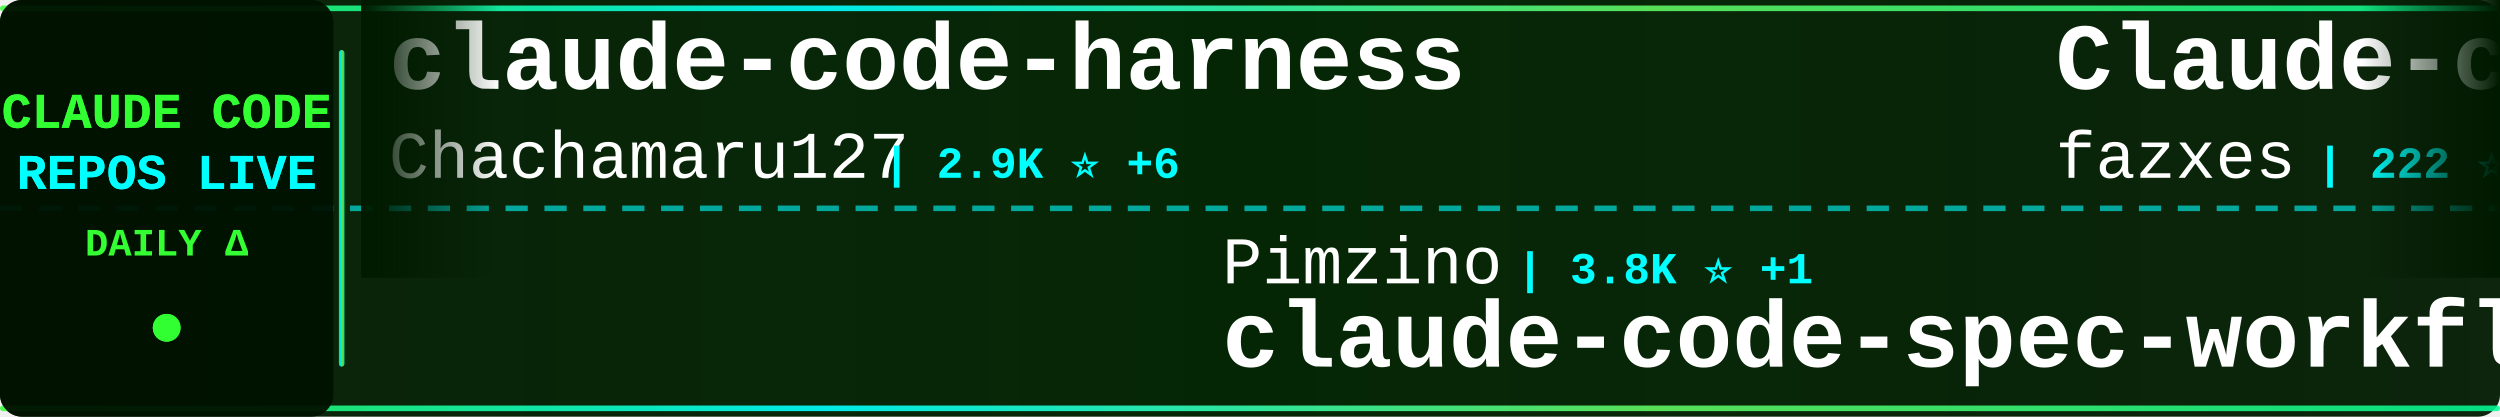
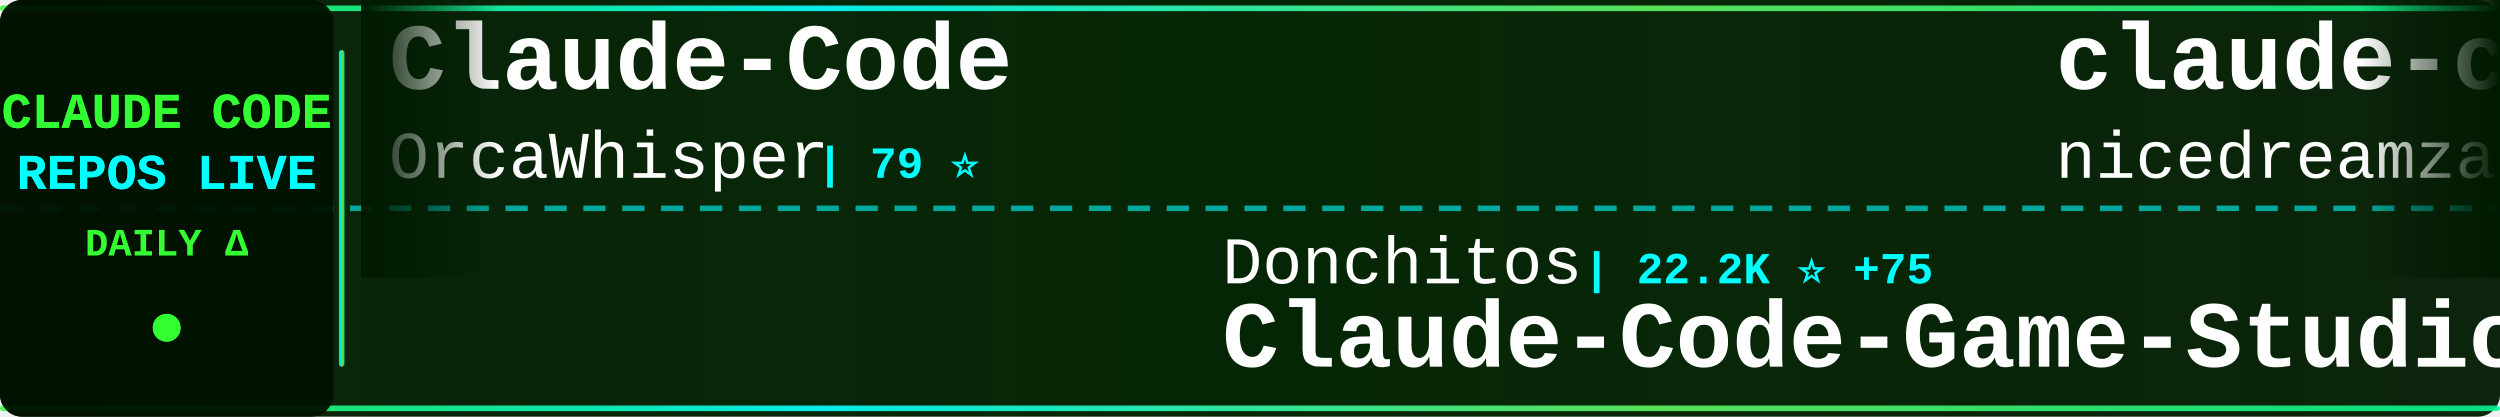
<svg xmlns="http://www.w3.org/2000/svg" width="900" height="150">
  <defs>
    <linearGradient id="tickerBg" x1="0%" y1="0%" x2="100%" y2="0%">
      <stop offset="0%" style="stop-color:#001a00;stop-opacity:0.95" />
      <stop offset="50%" style="stop-color:#002200;stop-opacity:0.98" />
      <stop offset="100%" style="stop-color:#001a00;stop-opacity:0.95" />
    </linearGradient>
    <linearGradient id="borderGrad" x1="0%" y1="0%" x2="100%" y2="0%">
      <stop offset="0%" style="stop-color:#33ff33;stop-opacity:0.85">
        <animate attributeName="stop-opacity" values="0.85;1;0.85" dur="2s" repeatCount="indefinite" />
      </stop>
      <stop offset="33%" style="stop-color:#00ffff;stop-opacity:0.9">
        <animate attributeName="stop-opacity" values="0.9;1;0.9" dur="2.2s" repeatCount="indefinite" />
      </stop>
      <stop offset="66%" style="stop-color:#66ff66;stop-opacity:0.85">
        <animate attributeName="stop-opacity" values="0.85;1;0.85" dur="1.8s" repeatCount="indefinite" />
      </stop>
      <stop offset="100%" style="stop-color:#00ff99;stop-opacity:0.85">
        <animate attributeName="stop-opacity" values="0.85;1;0.85" dur="2s" repeatCount="indefinite" />
      </stop>
    </linearGradient>
    <filter id="textGlow">
      <feGaussianBlur stdDeviation="0.1" result="coloredBlur" />
      <feMerge>
        <feMergeNode in="coloredBlur" />
        <feMergeNode in="SourceGraphic" />
      </feMerge>
    </filter>
    <filter id="metricGlow">
      <feGaussianBlur stdDeviation="0.2" result="coloredBlur" />
      <feMerge>
        <feMergeNode in="coloredBlur" />
        <feMergeNode in="SourceGraphic" />
      </feMerge>
    </filter>
    <linearGradient id="leftFade" x1="0%" y1="0%" x2="100%" y2="0%">
      <stop offset="0%" style="stop-color:#001a00;stop-opacity:1" />
      <stop offset="100%" style="stop-color:#001a00;stop-opacity:0" />
    </linearGradient>
    <linearGradient id="rightFade" x1="0%" y1="0%" x2="100%" y2="0%">
      <stop offset="0%" style="stop-color:#001a00;stop-opacity:0" />
      <stop offset="100%" style="stop-color:#001a00;stop-opacity:1" />
    </linearGradient>
  </defs>
  <rect width="900" height="150" fill="url(#tickerBg)" rx="8" />
  <rect x="0" y="2" width="900" height="2" fill="url(#borderGrad)" rx="1" />
  <rect x="0" y="146" width="900" height="2" fill="url(#borderGrad)" rx="1" />
  <line x1="0" y1="75" x2="900" y2="75" stroke="#00ffff" stroke-width="2" stroke-dasharray="8 6" opacity="0.6" />
  <rect x="0" y="0" width="120" height="150" fill="#001100" opacity="0.95" rx="8" />
  <text x="60" y="46" font-family="'Courier New', monospace" font-size="18" font-weight="bold" fill="#33ff33" text-anchor="middle" filter="url(#textGlow)">
    CLAUDE CODE
  </text>
  <text x="60" y="68" font-family="'Courier New', monospace" font-size="18" font-weight="bold" fill="#00ffff" text-anchor="middle" filter="url(#textGlow)">
    REPOS LIVE
  </text>
  <text x="60" y="92" font-family="'Courier New', monospace" font-size="14" font-weight="bold" fill="#33ff33" text-anchor="middle">
    DAILY Δ
  </text>
  <circle cx="60" cy="118" r="5" fill="#33ff33" filter="url(#metricGlow)">
    <animate attributeName="r" values="4;6;4" dur="1.5s" repeatCount="indefinite" />
    <animate attributeName="opacity" values="0.6;1;0.6" dur="1.5s" repeatCount="indefinite" />
  </circle>
  <rect x="122" y="18" width="2" height="114" fill="url(#borderGrad)" rx="1" />
  <clipPath id="tickerClip">
    <rect x="130" y="0" width="770" height="150" />
  </clipPath>
  <g clip-path="url(#tickerClip)">
    <g id="tickerItems">
      <animateTransform attributeName="transform" attributeType="XML" type="translate" from="0 0" to="-3000 0" dur="54s" repeatCount="indefinite" />
      <g transform="translate(0, 0)">
-         <text x="140" y="32" font-family="'Courier New', monospace" font-size="34" font-weight="bold" fill="#ffffff">claude-code-harness</text>
-         <text x="140" y="64" font-family="'Courier New', monospace" font-size="24" font-weight="normal" fill="#ffffff" opacity="1.0">Chachamaru127</text>
-         <text x="318" y="64" font-family="'Courier New', monospace" font-size="16" font-weight="bold" fill="#00ffff"> | 2.9K ⭐ +6</text>
+         <text x="140" y="32" font-family="'Courier New', monospace" font-size="34" font-weight="bold" fill="#ffffff">Claude-Code</text>
+         <text x="140" y="64" font-family="'Courier New', monospace" font-size="24" font-weight="normal" fill="#ffffff" opacity="1.0">OrcaWhisper</text>
+         <text x="294" y="64" font-family="'Courier New', monospace" font-size="16" font-weight="bold" fill="#00ffff"> | 79 ⭐</text>
      </g>
      <g transform="translate(300, 0)">
-         <text x="140" y="102" font-family="'Courier New', monospace" font-size="24" font-weight="normal" fill="#ffffff" opacity="1.0">Pimzino</text>
-         <text x="246" y="102" font-family="'Courier New', monospace" font-size="16" font-weight="bold" fill="#00ffff"> | 3.8K ⭐ +1</text>
-         <text x="140" y="132" font-family="'Courier New', monospace" font-size="34" font-weight="bold" fill="#ffffff">claude-code-spec-workflo...</text>
+         <text x="140" y="102" font-family="'Courier New', monospace" font-size="24" font-weight="normal" fill="#ffffff" opacity="1.0">Donchitos</text>
+         <text x="270" y="102" font-family="'Courier New', monospace" font-size="16" font-weight="bold" fill="#00ffff"> | 22.2K ⭐ +75</text>
+         <text x="140" y="132" font-family="'Courier New', monospace" font-size="34" font-weight="bold" fill="#ffffff">Claude-Code-Game-Studios</text>
      </g>
      <g transform="translate(600, 0)">
-         <text x="140" y="32" font-family="'Courier New', monospace" font-size="34" font-weight="bold" fill="#ffffff">Claude-code</text>
-         <text x="140" y="64" font-family="'Courier New', monospace" font-size="24" font-weight="normal" fill="#ffffff" opacity="1.0">fazxes</text>
-         <text x="234" y="64" font-family="'Courier New', monospace" font-size="16" font-weight="bold" fill="#00ffff"> | 222 ⭐</text>
+         <text x="140" y="32" font-family="'Courier New', monospace" font-size="34" font-weight="bold" fill="#ffffff">claude-code-local</text>
+         <text x="140" y="64" font-family="'Courier New', monospace" font-size="24" font-weight="normal" fill="#ffffff" opacity="1.0">nicedreamzapp</text>
+         <text x="318" y="64" font-family="'Courier New', monospace" font-size="16" font-weight="bold" fill="#00ffff"> | 2.8K ⭐ +7</text>
      </g>
      <g transform="translate(900, 0)">
-         <text x="140" y="102" font-family="'Courier New', monospace" font-size="24" font-weight="normal" fill="#ffffff" opacity="1.0">jeremylongshore</text>
-         <text x="342" y="102" font-family="'Courier New', monospace" font-size="16" font-weight="bold" fill="#00ffff"> | 2.4K ⭐ +9</text>
-         <text x="140" y="132" font-family="'Courier New', monospace" font-size="34" font-weight="bold" fill="#ffffff">claude-code-plugins-plus...</text>
+         <text x="140" y="102" font-family="'Courier New', monospace" font-size="24" font-weight="normal" fill="#ffffff" opacity="1.0">hangsman</text>
+         <text x="258" y="102" font-family="'Courier New', monospace" font-size="16" font-weight="bold" fill="#00ffff"> | 787 ⭐</text>
+         <text x="140" y="132" font-family="'Courier New', monospace" font-size="34" font-weight="bold" fill="#ffffff">claude-code-source</text>
      </g>
      <g transform="translate(1200, 0)">
-         <text x="140" y="32" font-family="'Courier New', monospace" font-size="34" font-weight="bold" fill="#ffffff">Dive-into-Claude-Code</text>
-         <text x="140" y="64" font-family="'Courier New', monospace" font-size="24" font-weight="normal" fill="#ffffff" opacity="1.0">VILA-Lab</text>
-         <text x="258" y="64" font-family="'Courier New', monospace" font-size="16" font-weight="bold" fill="#00ffff"> | 1.7K ⭐ +11</text>
+         <text x="140" y="32" font-family="'Courier New', monospace" font-size="34" font-weight="bold" fill="#ffffff">claude-code-system-promp...</text>
+         <text x="140" y="64" font-family="'Courier New', monospace" font-size="24" font-weight="normal" fill="#ffffff" opacity="1.0">Piebald-AI</text>
+         <text x="282" y="64" font-family="'Courier New', monospace" font-size="16" font-weight="bold" fill="#00ffff"> | 11.4K ⭐ +28</text>
      </g>
      <g transform="translate(1500, 0)">
-         <text x="140" y="102" font-family="'Courier New', monospace" font-size="24" font-weight="normal" fill="#ffffff" opacity="1.0">anthropics</text>
-         <text x="282" y="102" font-family="'Courier New', monospace" font-size="16" font-weight="bold" fill="#00ffff"> | 5.4K ⭐ +33</text>
-         <text x="140" y="132" font-family="'Courier New', monospace" font-size="34" font-weight="bold" fill="#ffffff">claude-code-security-rev...</text>
+         <text x="140" y="102" font-family="'Courier New', monospace" font-size="24" font-weight="normal" fill="#ffffff" opacity="1.0">AICoderTudou</text>
+         <text x="306" y="102" font-family="'Courier New', monospace" font-size="16" font-weight="bold" fill="#00ffff"> | 500 ⭐</text>
+         <text x="140" y="132" font-family="'Courier New', monospace" font-size="34" font-weight="bold" fill="#ffffff">claude-code-tudou</text>
      </g>
      <g transform="translate(1800, 0)">
-         <text x="140" y="32" font-family="'Courier New', monospace" font-size="34" font-weight="bold" fill="#ffffff">claude-code-action</text>
-         <text x="140" y="64" font-family="'Courier New', monospace" font-size="24" font-weight="normal" fill="#ffffff" opacity="1.0">anthropics</text>
-         <text x="282" y="64" font-family="'Courier New', monospace" font-size="16" font-weight="bold" fill="#00ffff"> | 8.1K ⭐ +11</text>
+         <text x="140" y="32" font-family="'Courier New', monospace" font-size="34" font-weight="bold" fill="#ffffff">claude-code</text>
+         <text x="140" y="64" font-family="'Courier New', monospace" font-size="24" font-weight="normal" fill="#ffffff" opacity="1.0">lowcortisolprogrammer</text>
+         <text x="414" y="64" font-family="'Courier New', monospace" font-size="16" font-weight="bold" fill="#00ffff"> | 171 ⭐</text>
      </g>
      <g transform="translate(2100, 0)">
-         <text x="140" y="102" font-family="'Courier New', monospace" font-size="24" font-weight="normal" fill="#ffffff" opacity="1.0">multica-ai</text>
-         <text x="282" y="102" font-family="'Courier New', monospace" font-size="16" font-weight="bold" fill="#00ffff"> | 181.5K ⭐ +594</text>
-         <text x="140" y="132" font-family="'Courier New', monospace" font-size="34" font-weight="bold" fill="#ffffff">andrej-karpathy-skills</text>
+         <text x="140" y="102" font-family="'Courier New', monospace" font-size="24" font-weight="normal" fill="#ffffff" opacity="1.0">fazxes</text>
+         <text x="234" y="102" font-family="'Courier New', monospace" font-size="16" font-weight="bold" fill="#00ffff"> | 222 ⭐</text>
+         <text x="140" y="132" font-family="'Courier New', monospace" font-size="34" font-weight="bold" fill="#ffffff">Claude-code</text>
      </g>
      <g transform="translate(2400, 0)">
-         <text x="140" y="32" font-family="'Courier New', monospace" font-size="34" font-weight="bold" fill="#ffffff">claude-code</text>
-         <text x="140" y="64" font-family="'Courier New', monospace" font-size="24" font-weight="normal" fill="#ffffff" opacity="1.0">Tinkeringg-Lab</text>
-         <text x="330" y="64" font-family="'Courier New', monospace" font-size="16" font-weight="bold" fill="#00ffff"> | 208 ⭐</text>
+         <text x="140" y="32" font-family="'Courier New', monospace" font-size="34" font-weight="bold" fill="#ffffff">claude-code-spec-workflo...</text>
+         <text x="140" y="64" font-family="'Courier New', monospace" font-size="24" font-weight="normal" fill="#ffffff" opacity="1.0">Pimzino</text>
+         <text x="246" y="64" font-family="'Courier New', monospace" font-size="16" font-weight="bold" fill="#00ffff"> | 3.8K ⭐</text>
      </g>
      <g transform="translate(2700, 0)">
-         <text x="140" y="102" font-family="'Courier New', monospace" font-size="24" font-weight="normal" fill="#ffffff" opacity="1.0">Windy3f3f3f3f</text>
-         <text x="318" y="102" font-family="'Courier New', monospace" font-size="16" font-weight="bold" fill="#00ffff"> | 2.7K ⭐ +12</text>
-         <text x="140" y="132" font-family="'Courier New', monospace" font-size="34" font-weight="bold" fill="#ffffff">how-claude-code-works</text>
+         <text x="140" y="102" font-family="'Courier New', monospace" font-size="24" font-weight="normal" fill="#ffffff" opacity="1.0">Alishahryar1</text>
+         <text x="306" y="102" font-family="'Courier New', monospace" font-size="16" font-weight="bold" fill="#00ffff"> | 36.9K ⭐ +208</text>
+         <text x="140" y="132" font-family="'Courier New', monospace" font-size="34" font-weight="bold" fill="#ffffff">free-claude-code</text>
      </g>
      <g transform="translate(3000, 0)">
-         <text x="140" y="32" font-family="'Courier New', monospace" font-size="34" font-weight="bold" fill="#ffffff">claude-code-harness</text>
-         <text x="140" y="64" font-family="'Courier New', monospace" font-size="24" font-weight="normal" fill="#ffffff" opacity="1.0">Chachamaru127</text>
-         <text x="318" y="64" font-family="'Courier New', monospace" font-size="16" font-weight="bold" fill="#00ffff"> | 2.9K ⭐ +6</text>
+         <text x="140" y="32" font-family="'Courier New', monospace" font-size="34" font-weight="bold" fill="#ffffff">Claude-Code</text>
+         <text x="140" y="64" font-family="'Courier New', monospace" font-size="24" font-weight="normal" fill="#ffffff" opacity="1.0">OrcaWhisper</text>
+         <text x="294" y="64" font-family="'Courier New', monospace" font-size="16" font-weight="bold" fill="#00ffff"> | 79 ⭐</text>
      </g>
      <g transform="translate(3300, 0)">
-         <text x="140" y="102" font-family="'Courier New', monospace" font-size="24" font-weight="normal" fill="#ffffff" opacity="1.0">Pimzino</text>
-         <text x="246" y="102" font-family="'Courier New', monospace" font-size="16" font-weight="bold" fill="#00ffff"> | 3.8K ⭐ +1</text>
-         <text x="140" y="132" font-family="'Courier New', monospace" font-size="34" font-weight="bold" fill="#ffffff">claude-code-spec-workflo...</text>
+         <text x="140" y="102" font-family="'Courier New', monospace" font-size="24" font-weight="normal" fill="#ffffff" opacity="1.0">Donchitos</text>
+         <text x="270" y="102" font-family="'Courier New', monospace" font-size="16" font-weight="bold" fill="#00ffff"> | 22.2K ⭐ +75</text>
+         <text x="140" y="132" font-family="'Courier New', monospace" font-size="34" font-weight="bold" fill="#ffffff">Claude-Code-Game-Studios</text>
      </g>
      <g transform="translate(3600, 0)">
-         <text x="140" y="32" font-family="'Courier New', monospace" font-size="34" font-weight="bold" fill="#ffffff">Claude-code</text>
-         <text x="140" y="64" font-family="'Courier New', monospace" font-size="24" font-weight="normal" fill="#ffffff" opacity="1.0">fazxes</text>
-         <text x="234" y="64" font-family="'Courier New', monospace" font-size="16" font-weight="bold" fill="#00ffff"> | 222 ⭐</text>
+         <text x="140" y="32" font-family="'Courier New', monospace" font-size="34" font-weight="bold" fill="#ffffff">claude-code-local</text>
+         <text x="140" y="64" font-family="'Courier New', monospace" font-size="24" font-weight="normal" fill="#ffffff" opacity="1.0">nicedreamzapp</text>
+         <text x="318" y="64" font-family="'Courier New', monospace" font-size="16" font-weight="bold" fill="#00ffff"> | 2.8K ⭐ +7</text>
      </g>
      <g transform="translate(3900, 0)">
-         <text x="140" y="102" font-family="'Courier New', monospace" font-size="24" font-weight="normal" fill="#ffffff" opacity="1.0">jeremylongshore</text>
-         <text x="342" y="102" font-family="'Courier New', monospace" font-size="16" font-weight="bold" fill="#00ffff"> | 2.4K ⭐ +9</text>
-         <text x="140" y="132" font-family="'Courier New', monospace" font-size="34" font-weight="bold" fill="#ffffff">claude-code-plugins-plus...</text>
+         <text x="140" y="102" font-family="'Courier New', monospace" font-size="24" font-weight="normal" fill="#ffffff" opacity="1.0">hangsman</text>
+         <text x="258" y="102" font-family="'Courier New', monospace" font-size="16" font-weight="bold" fill="#00ffff"> | 787 ⭐</text>
+         <text x="140" y="132" font-family="'Courier New', monospace" font-size="34" font-weight="bold" fill="#ffffff">claude-code-source</text>
      </g>
    </g>
  </g>
  <rect x="130" y="0" width="50" height="100" fill="url(#leftFade)" />
  <rect x="850" y="0" width="50" height="100" fill="url(#rightFade)" />
</svg>
